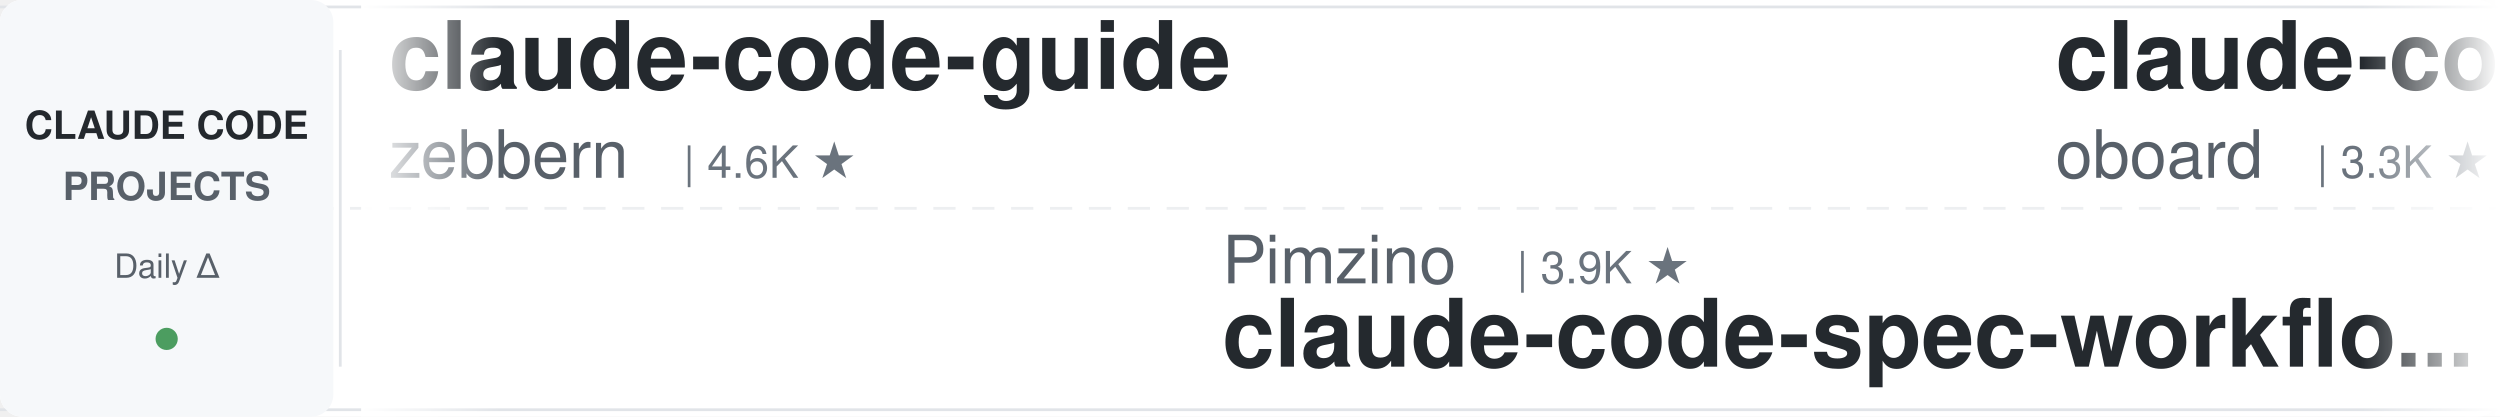
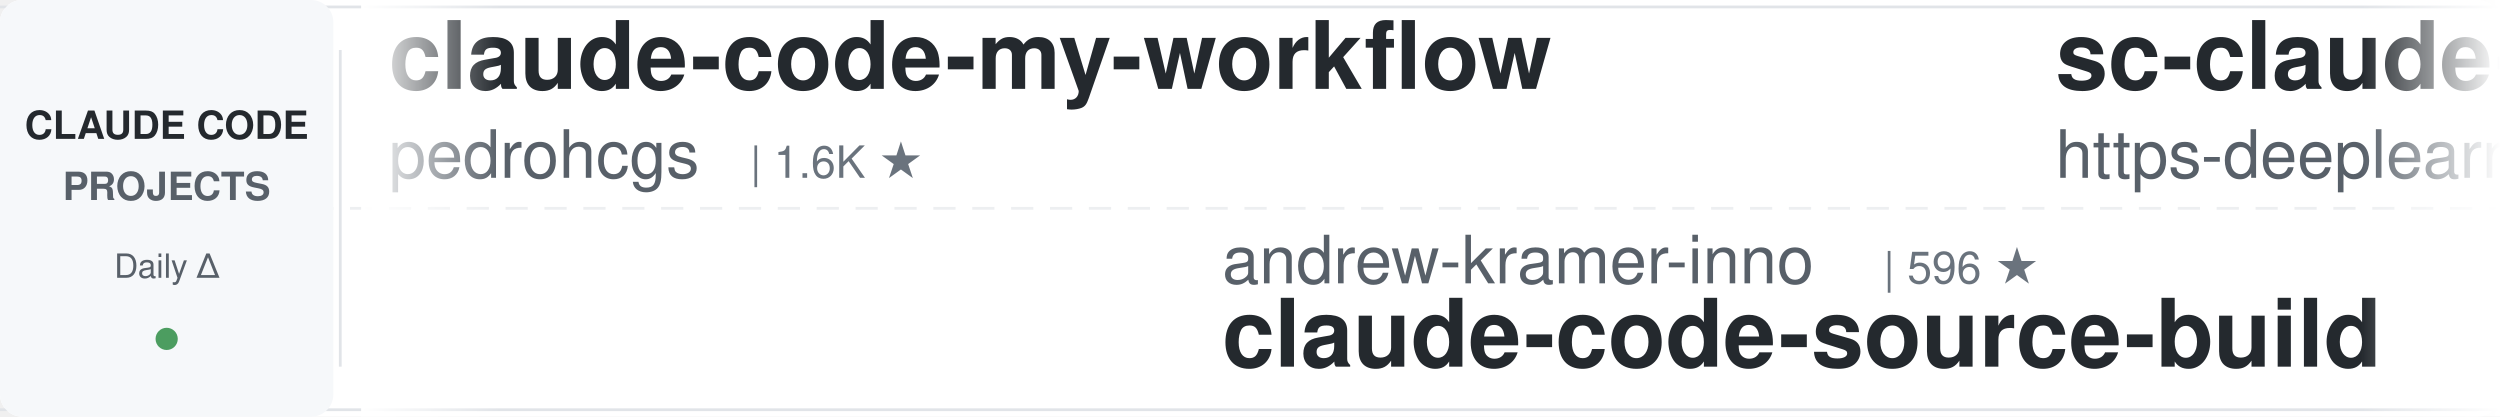
<svg xmlns="http://www.w3.org/2000/svg" width="900" height="150">
  <defs>
    <linearGradient id="leftFade" x1="0%" y1="0%" x2="100%" y2="0%">
      <stop offset="0%" style="stop-color:#ffffff;stop-opacity:1" />
      <stop offset="100%" style="stop-color:#ffffff;stop-opacity:0" />
    </linearGradient>
    <linearGradient id="rightFade" x1="0%" y1="0%" x2="100%" y2="0%">
      <stop offset="0%" style="stop-color:#ffffff;stop-opacity:0" />
      <stop offset="100%" style="stop-color:#ffffff;stop-opacity:1" />
    </linearGradient>
  </defs>
  <rect width="900" height="150" fill="#ffffff" rx="8" />
  <rect x="0" y="2" width="900" height="1" fill="#e1e4e8" />
  <rect x="0" y="147" width="900" height="1" fill="#e1e4e8" />
  <line x1="0" y1="75" x2="900" y2="75" stroke="#e1e4e8" stroke-width="1" stroke-dasharray="8 6" opacity="0.6" />
  <rect x="0" y="0" width="120" height="150" fill="#f6f8fa" rx="8" />
  <text x="60" y="50" font-family="-apple-system, BlinkMacSystemFont, 'Segoe UI', Helvetica, Arial, sans-serif" font-size="14" font-weight="600" fill="#24292e" text-anchor="middle">CLAUDE CODE</text>
  <text x="60" y="72" font-family="-apple-system, BlinkMacSystemFont, 'Segoe UI', Helvetica, Arial, sans-serif" font-size="14" font-weight="600" fill="#586069" text-anchor="middle">PROJECTS</text>
  <text x="60" y="100" font-family="-apple-system, BlinkMacSystemFont, 'Segoe UI', Helvetica, Arial, sans-serif" font-size="12" font-weight="500" fill="#586069" text-anchor="middle">Daily Δ</text>
  <circle cx="60" cy="122" r="4" fill="#22863a" opacity="0.8" />
  <rect x="122" y="18" width="1" height="114" fill="#e1e4e8" />
  <clipPath id="tickerClip">
    <rect x="130" y="0" width="770" height="150" />
  </clipPath>
  <g clip-path="url(#tickerClip)">
    <g id="tickerItems">
      <animateTransform attributeName="transform" attributeType="XML" type="translate" from="0 0" to="-3000 0" dur="54s" repeatCount="indefinite" />
      <g transform="translate(0, 0)">
-         <text x="140" y="32" font-family="-apple-system, BlinkMacSystemFont, 'Segoe UI', Helvetica, Arial, sans-serif" font-size="34" font-weight="600" fill="#24292e">claude-code-guide</text>
-         <text x="140" y="64" font-family="-apple-system, BlinkMacSystemFont, 'Segoe UI', Helvetica, Arial, sans-serif" font-size="24" font-weight="400" fill="#586069">zebbern</text>
-         <text x="246" y="64" font-family="-apple-system, BlinkMacSystemFont, 'Segoe UI', Helvetica, Arial, sans-serif" font-size="16" font-weight="500" fill="#6a737d">| 4.6K ★</text>
+         <text x="140" y="32" font-family="-apple-system, BlinkMacSystemFont, 'Segoe UI', Helvetica, Arial, sans-serif" font-size="34" font-weight="600" fill="#24292e">claude-code-my-workflow</text>
+         <text x="140" y="64" font-family="-apple-system, BlinkMacSystemFont, 'Segoe UI', Helvetica, Arial, sans-serif" font-size="24" font-weight="400" fill="#586069">pedrohcgs</text>
+         <text x="270" y="64" font-family="-apple-system, BlinkMacSystemFont, 'Segoe UI', Helvetica, Arial, sans-serif" font-size="16" font-weight="500" fill="#6a737d">| 1.6K ★</text>
      </g>
      <g transform="translate(300, 0)">
-         <text x="140" y="102" font-family="-apple-system, BlinkMacSystemFont, 'Segoe UI', Helvetica, Arial, sans-serif" font-size="24" font-weight="400" fill="#586069">Pimzino</text>
-         <text x="246" y="102" font-family="-apple-system, BlinkMacSystemFont, 'Segoe UI', Helvetica, Arial, sans-serif" font-size="16" font-weight="500" fill="#6a737d">| 3.9K ★</text>
-         <text x="140" y="132" font-family="-apple-system, BlinkMacSystemFont, 'Segoe UI', Helvetica, Arial, sans-serif" font-size="34" font-weight="600" fill="#24292e">claude-code-spec-workflo...</text>
+         <text x="140" y="102" font-family="-apple-system, BlinkMacSystemFont, 'Segoe UI', Helvetica, Arial, sans-serif" font-size="24" font-weight="400" fill="#586069">andrew-kramer-inno</text>
+         <text x="378" y="102" font-family="-apple-system, BlinkMacSystemFont, 'Segoe UI', Helvetica, Arial, sans-serif" font-size="16" font-weight="500" fill="#6a737d">| 596 ★</text>
+         <text x="140" y="132" font-family="-apple-system, BlinkMacSystemFont, 'Segoe UI', Helvetica, Arial, sans-serif" font-size="34" font-weight="600" fill="#24292e">claude-code-source-build</text>
      </g>
      <g transform="translate(600, 0)">
-         <text x="140" y="32" font-family="-apple-system, BlinkMacSystemFont, 'Segoe UI', Helvetica, Arial, sans-serif" font-size="34" font-weight="600" fill="#24292e">claude-code-rev</text>
-         <text x="140" y="64" font-family="-apple-system, BlinkMacSystemFont, 'Segoe UI', Helvetica, Arial, sans-serif" font-size="24" font-weight="400" fill="#586069">oboard</text>
-         <text x="234" y="64" font-family="-apple-system, BlinkMacSystemFont, 'Segoe UI', Helvetica, Arial, sans-serif" font-size="16" font-weight="500" fill="#6a737d">| 3.3K ★</text>
+         <text x="140" y="32" font-family="-apple-system, BlinkMacSystemFont, 'Segoe UI', Helvetica, Arial, sans-serif" font-size="34" font-weight="600" fill="#24292e">sc-claude-code-files</text>
+         <text x="140" y="64" font-family="-apple-system, BlinkMacSystemFont, 'Segoe UI', Helvetica, Arial, sans-serif" font-size="24" font-weight="400" fill="#586069">https-deeplearning-ai</text>
+         <text x="414" y="64" font-family="-apple-system, BlinkMacSystemFont, 'Segoe UI', Helvetica, Arial, sans-serif" font-size="16" font-weight="500" fill="#6a737d">| 549 ★</text>
      </g>
      <g transform="translate(900, 0)">
-         <text x="140" y="102" font-family="-apple-system, BlinkMacSystemFont, 'Segoe UI', Helvetica, Arial, sans-serif" font-size="24" font-weight="400" fill="#586069">VILA-Lab</text>
-         <text x="258" y="102" font-family="-apple-system, BlinkMacSystemFont, 'Segoe UI', Helvetica, Arial, sans-serif" font-size="16" font-weight="500" fill="#6a737d">| 2.1K ★</text>
-         <text x="140" y="132" font-family="-apple-system, BlinkMacSystemFont, 'Segoe UI', Helvetica, Arial, sans-serif" font-size="34" font-weight="600" fill="#24292e">Dive-into-Claude-Code</text>
+         <text x="140" y="102" font-family="-apple-system, BlinkMacSystemFont, 'Segoe UI', Helvetica, Arial, sans-serif" font-size="24" font-weight="400" fill="#586069">Njengah</text>
+         <text x="246" y="102" font-family="-apple-system, BlinkMacSystemFont, 'Segoe UI', Helvetica, Arial, sans-serif" font-size="16" font-weight="500" fill="#6a737d">| 1.9K ★</text>
+         <text x="140" y="132" font-family="-apple-system, BlinkMacSystemFont, 'Segoe UI', Helvetica, Arial, sans-serif" font-size="34" font-weight="600" fill="#24292e">claude-code-cheat-sheet</text>
      </g>
      <g transform="translate(1200, 0)">
-         <text x="140" y="32" font-family="-apple-system, BlinkMacSystemFont, 'Segoe UI', Helvetica, Arial, sans-serif" font-size="34" font-weight="600" fill="#24292e">claude-code-guide</text>
-         <text x="140" y="64" font-family="-apple-system, BlinkMacSystemFont, 'Segoe UI', Helvetica, Arial, sans-serif" font-size="24" font-weight="400" fill="#586069">Cranot</text>
-         <text x="234" y="64" font-family="-apple-system, BlinkMacSystemFont, 'Segoe UI', Helvetica, Arial, sans-serif" font-size="16" font-weight="500" fill="#6a737d">| 2.9K ★</text>
+         <text x="140" y="32" font-family="-apple-system, BlinkMacSystemFont, 'Segoe UI', Helvetica, Arial, sans-serif" font-size="34" font-weight="600" fill="#24292e">claude-code-router</text>
+         <text x="140" y="64" font-family="-apple-system, BlinkMacSystemFont, 'Segoe UI', Helvetica, Arial, sans-serif" font-size="24" font-weight="400" fill="#586069">musistudio</text>
+         <text x="282" y="64" font-family="-apple-system, BlinkMacSystemFont, 'Segoe UI', Helvetica, Arial, sans-serif" font-size="16" font-weight="500" fill="#6a737d">| 37.3K ★</text>
      </g>
      <g transform="translate(1500, 0)">
-         <text x="140" y="102" font-family="-apple-system, BlinkMacSystemFont, 'Segoe UI', Helvetica, Arial, sans-serif" font-size="24" font-weight="400" fill="#586069">edmund-io</text>
-         <text x="270" y="102" font-family="-apple-system, BlinkMacSystemFont, 'Segoe UI', Helvetica, Arial, sans-serif" font-size="16" font-weight="500" fill="#6a737d">| 1.5K ★</text>
-         <text x="140" y="132" font-family="-apple-system, BlinkMacSystemFont, 'Segoe UI', Helvetica, Arial, sans-serif" font-size="34" font-weight="600" fill="#24292e">edmunds-claude-code</text>
+         <text x="140" y="102" font-family="-apple-system, BlinkMacSystemFont, 'Segoe UI', Helvetica, Arial, sans-serif" font-size="24" font-weight="400" fill="#586069">LING71671</text>
+         <text x="270" y="102" font-family="-apple-system, BlinkMacSystemFont, 'Segoe UI', Helvetica, Arial, sans-serif" font-size="16" font-weight="500" fill="#6a737d">| 954 ★</text>
+         <text x="140" y="132" font-family="-apple-system, BlinkMacSystemFont, 'Segoe UI', Helvetica, Arial, sans-serif" font-size="34" font-weight="600" fill="#24292e">Open-ClaudeCode</text>
      </g>
      <g transform="translate(1800, 0)">
-         <text x="140" y="32" font-family="-apple-system, BlinkMacSystemFont, 'Segoe UI', Helvetica, Arial, sans-serif" font-size="34" font-weight="600" fill="#24292e">claude-code-cheat-sheet</text>
-         <text x="140" y="64" font-family="-apple-system, BlinkMacSystemFont, 'Segoe UI', Helvetica, Arial, sans-serif" font-size="24" font-weight="400" fill="#586069">Njengah</text>
-         <text x="246" y="64" font-family="-apple-system, BlinkMacSystemFont, 'Segoe UI', Helvetica, Arial, sans-serif" font-size="16" font-weight="500" fill="#6a737d">| 1.9K ★</text>
+         <text x="140" y="32" font-family="-apple-system, BlinkMacSystemFont, 'Segoe UI', Helvetica, Arial, sans-serif" font-size="34" font-weight="600" fill="#24292e">claude-code-local</text>
+         <text x="140" y="64" font-family="-apple-system, BlinkMacSystemFont, 'Segoe UI', Helvetica, Arial, sans-serif" font-size="24" font-weight="400" fill="#586069">nicedreamzapp</text>
+         <text x="318" y="64" font-family="-apple-system, BlinkMacSystemFont, 'Segoe UI', Helvetica, Arial, sans-serif" font-size="16" font-weight="500" fill="#6a737d">| 3.3K ★</text>
      </g>
      <g transform="translate(2100, 0)">
-         <text x="140" y="102" font-family="-apple-system, BlinkMacSystemFont, 'Segoe UI', Helvetica, Arial, sans-serif" font-size="24" font-weight="400" fill="#586069">ChrisWiles</text>
-         <text x="282" y="102" font-family="-apple-system, BlinkMacSystemFont, 'Segoe UI', Helvetica, Arial, sans-serif" font-size="16" font-weight="500" fill="#6a737d">| 6.1K ★</text>
-         <text x="140" y="132" font-family="-apple-system, BlinkMacSystemFont, 'Segoe UI', Helvetica, Arial, sans-serif" font-size="34" font-weight="600" fill="#24292e">claude-code-showcase</text>
+         <text x="140" y="102" font-family="-apple-system, BlinkMacSystemFont, 'Segoe UI', Helvetica, Arial, sans-serif" font-size="24" font-weight="400" fill="#586069">WorldFlowAI</text>
+         <text x="294" y="102" font-family="-apple-system, BlinkMacSystemFont, 'Segoe UI', Helvetica, Arial, sans-serif" font-size="16" font-weight="500" fill="#6a737d">| 3.3K ★</text>
+         <text x="140" y="132" font-family="-apple-system, BlinkMacSystemFont, 'Segoe UI', Helvetica, Arial, sans-serif" font-size="34" font-weight="600" fill="#24292e">everything-claude-code</text>
      </g>
      <g transform="translate(2400, 0)">
-         <text x="140" y="32" font-family="-apple-system, BlinkMacSystemFont, 'Segoe UI', Helvetica, Arial, sans-serif" font-size="34" font-weight="600" fill="#24292e">ClaudeCode-Portable</text>
-         <text x="140" y="64" font-family="-apple-system, BlinkMacSystemFont, 'Segoe UI', Helvetica, Arial, sans-serif" font-size="24" font-weight="400" fill="#586069">techjarves</text>
-         <text x="282" y="64" font-family="-apple-system, BlinkMacSystemFont, 'Segoe UI', Helvetica, Arial, sans-serif" font-size="16" font-weight="500" fill="#6a737d">| 1.5K ★</text>
+         <text x="140" y="32" font-family="-apple-system, BlinkMacSystemFont, 'Segoe UI', Helvetica, Arial, sans-serif" font-size="34" font-weight="600" fill="#24292e">claude-code-settings</text>
+         <text x="140" y="64" font-family="-apple-system, BlinkMacSystemFont, 'Segoe UI', Helvetica, Arial, sans-serif" font-size="24" font-weight="400" fill="#586069">feiskyer</text>
+         <text x="258" y="64" font-family="-apple-system, BlinkMacSystemFont, 'Segoe UI', Helvetica, Arial, sans-serif" font-size="16" font-weight="500" fill="#6a737d">| 1.7K ★</text>
      </g>
      <g transform="translate(2700, 0)">
-         <text x="140" y="102" font-family="-apple-system, BlinkMacSystemFont, 'Segoe UI', Helvetica, Arial, sans-serif" font-size="24" font-weight="400" fill="#586069">hangsman</text>
-         <text x="258" y="102" font-family="-apple-system, BlinkMacSystemFont, 'Segoe UI', Helvetica, Arial, sans-serif" font-size="16" font-weight="500" fill="#6a737d">| 795 ★</text>
-         <text x="140" y="132" font-family="-apple-system, BlinkMacSystemFont, 'Segoe UI', Helvetica, Arial, sans-serif" font-size="34" font-weight="600" fill="#24292e">claude-code-source</text>
+         <text x="140" y="102" font-family="-apple-system, BlinkMacSystemFont, 'Segoe UI', Helvetica, Arial, sans-serif" font-size="24" font-weight="400" fill="#586069">jqueryscript</text>
+         <text x="306" y="102" font-family="-apple-system, BlinkMacSystemFont, 'Segoe UI', Helvetica, Arial, sans-serif" font-size="16" font-weight="500" fill="#6a737d">| 517 ★</text>
+         <text x="140" y="132" font-family="-apple-system, BlinkMacSystemFont, 'Segoe UI', Helvetica, Arial, sans-serif" font-size="34" font-weight="600" fill="#24292e">awesome-claude-code</text>
      </g>
      <g transform="translate(3000, 0)">
-         <text x="140" y="32" font-family="-apple-system, BlinkMacSystemFont, 'Segoe UI', Helvetica, Arial, sans-serif" font-size="34" font-weight="600" fill="#24292e">claude-code-guide</text>
-         <text x="140" y="64" font-family="-apple-system, BlinkMacSystemFont, 'Segoe UI', Helvetica, Arial, sans-serif" font-size="24" font-weight="400" fill="#586069">zebbern</text>
-         <text x="246" y="64" font-family="-apple-system, BlinkMacSystemFont, 'Segoe UI', Helvetica, Arial, sans-serif" font-size="16" font-weight="500" fill="#6a737d">| 4.6K ★</text>
+         <text x="140" y="32" font-family="-apple-system, BlinkMacSystemFont, 'Segoe UI', Helvetica, Arial, sans-serif" font-size="34" font-weight="600" fill="#24292e">claude-code-my-workflow</text>
+         <text x="140" y="64" font-family="-apple-system, BlinkMacSystemFont, 'Segoe UI', Helvetica, Arial, sans-serif" font-size="24" font-weight="400" fill="#586069">pedrohcgs</text>
+         <text x="270" y="64" font-family="-apple-system, BlinkMacSystemFont, 'Segoe UI', Helvetica, Arial, sans-serif" font-size="16" font-weight="500" fill="#6a737d">| 1.6K ★</text>
      </g>
      <g transform="translate(3300, 0)">
-         <text x="140" y="102" font-family="-apple-system, BlinkMacSystemFont, 'Segoe UI', Helvetica, Arial, sans-serif" font-size="24" font-weight="400" fill="#586069">Pimzino</text>
-         <text x="246" y="102" font-family="-apple-system, BlinkMacSystemFont, 'Segoe UI', Helvetica, Arial, sans-serif" font-size="16" font-weight="500" fill="#6a737d">| 3.9K ★</text>
-         <text x="140" y="132" font-family="-apple-system, BlinkMacSystemFont, 'Segoe UI', Helvetica, Arial, sans-serif" font-size="34" font-weight="600" fill="#24292e">claude-code-spec-workflo...</text>
+         <text x="140" y="102" font-family="-apple-system, BlinkMacSystemFont, 'Segoe UI', Helvetica, Arial, sans-serif" font-size="24" font-weight="400" fill="#586069">andrew-kramer-inno</text>
+         <text x="378" y="102" font-family="-apple-system, BlinkMacSystemFont, 'Segoe UI', Helvetica, Arial, sans-serif" font-size="16" font-weight="500" fill="#6a737d">| 596 ★</text>
+         <text x="140" y="132" font-family="-apple-system, BlinkMacSystemFont, 'Segoe UI', Helvetica, Arial, sans-serif" font-size="34" font-weight="600" fill="#24292e">claude-code-source-build</text>
      </g>
      <g transform="translate(3600, 0)">
-         <text x="140" y="32" font-family="-apple-system, BlinkMacSystemFont, 'Segoe UI', Helvetica, Arial, sans-serif" font-size="34" font-weight="600" fill="#24292e">claude-code-rev</text>
-         <text x="140" y="64" font-family="-apple-system, BlinkMacSystemFont, 'Segoe UI', Helvetica, Arial, sans-serif" font-size="24" font-weight="400" fill="#586069">oboard</text>
-         <text x="234" y="64" font-family="-apple-system, BlinkMacSystemFont, 'Segoe UI', Helvetica, Arial, sans-serif" font-size="16" font-weight="500" fill="#6a737d">| 3.3K ★</text>
+         <text x="140" y="32" font-family="-apple-system, BlinkMacSystemFont, 'Segoe UI', Helvetica, Arial, sans-serif" font-size="34" font-weight="600" fill="#24292e">sc-claude-code-files</text>
+         <text x="140" y="64" font-family="-apple-system, BlinkMacSystemFont, 'Segoe UI', Helvetica, Arial, sans-serif" font-size="24" font-weight="400" fill="#586069">https-deeplearning-ai</text>
+         <text x="414" y="64" font-family="-apple-system, BlinkMacSystemFont, 'Segoe UI', Helvetica, Arial, sans-serif" font-size="16" font-weight="500" fill="#6a737d">| 549 ★</text>
      </g>
      <g transform="translate(3900, 0)">
-         <text x="140" y="102" font-family="-apple-system, BlinkMacSystemFont, 'Segoe UI', Helvetica, Arial, sans-serif" font-size="24" font-weight="400" fill="#586069">VILA-Lab</text>
-         <text x="258" y="102" font-family="-apple-system, BlinkMacSystemFont, 'Segoe UI', Helvetica, Arial, sans-serif" font-size="16" font-weight="500" fill="#6a737d">| 2.1K ★</text>
-         <text x="140" y="132" font-family="-apple-system, BlinkMacSystemFont, 'Segoe UI', Helvetica, Arial, sans-serif" font-size="34" font-weight="600" fill="#24292e">Dive-into-Claude-Code</text>
+         <text x="140" y="102" font-family="-apple-system, BlinkMacSystemFont, 'Segoe UI', Helvetica, Arial, sans-serif" font-size="24" font-weight="400" fill="#586069">Njengah</text>
+         <text x="246" y="102" font-family="-apple-system, BlinkMacSystemFont, 'Segoe UI', Helvetica, Arial, sans-serif" font-size="16" font-weight="500" fill="#6a737d">| 1.9K ★</text>
+         <text x="140" y="132" font-family="-apple-system, BlinkMacSystemFont, 'Segoe UI', Helvetica, Arial, sans-serif" font-size="34" font-weight="600" fill="#24292e">claude-code-cheat-sheet</text>
      </g>
    </g>
  </g>
  <rect x="130" y="0" width="50" height="150" fill="url(#leftFade)" />
  <rect x="850" y="0" width="50" height="150" fill="url(#rightFade)" />
</svg>
